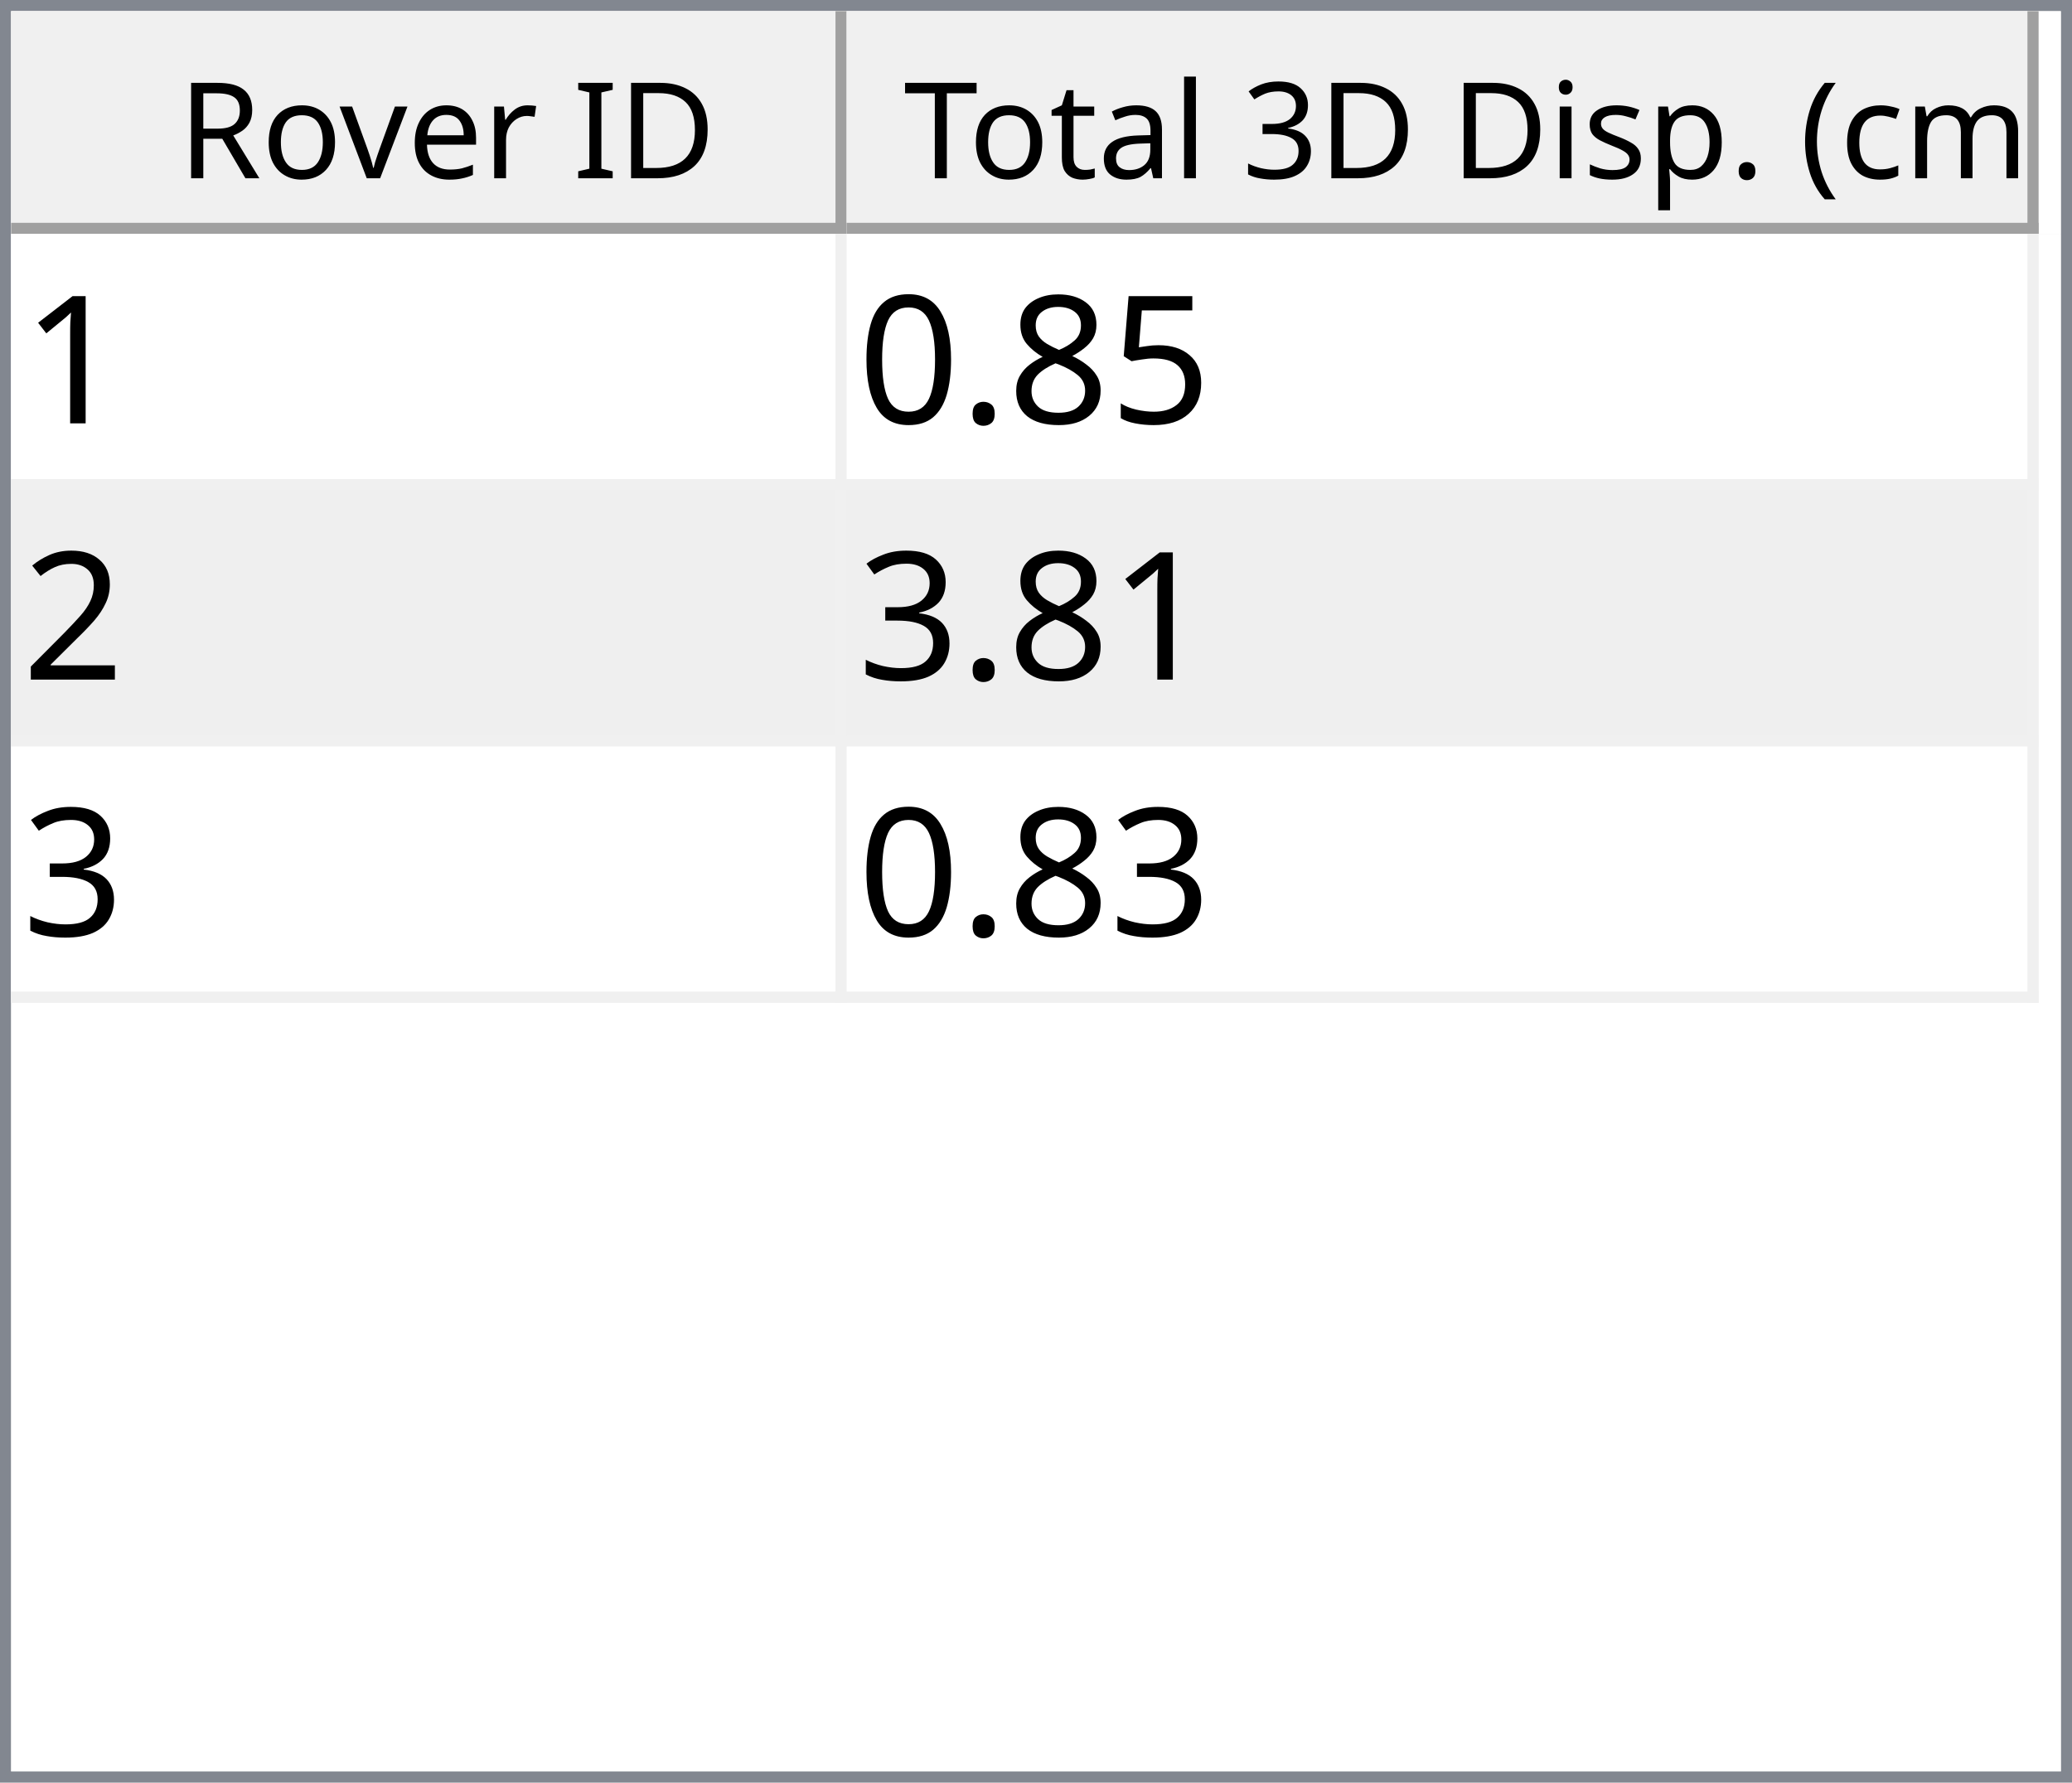
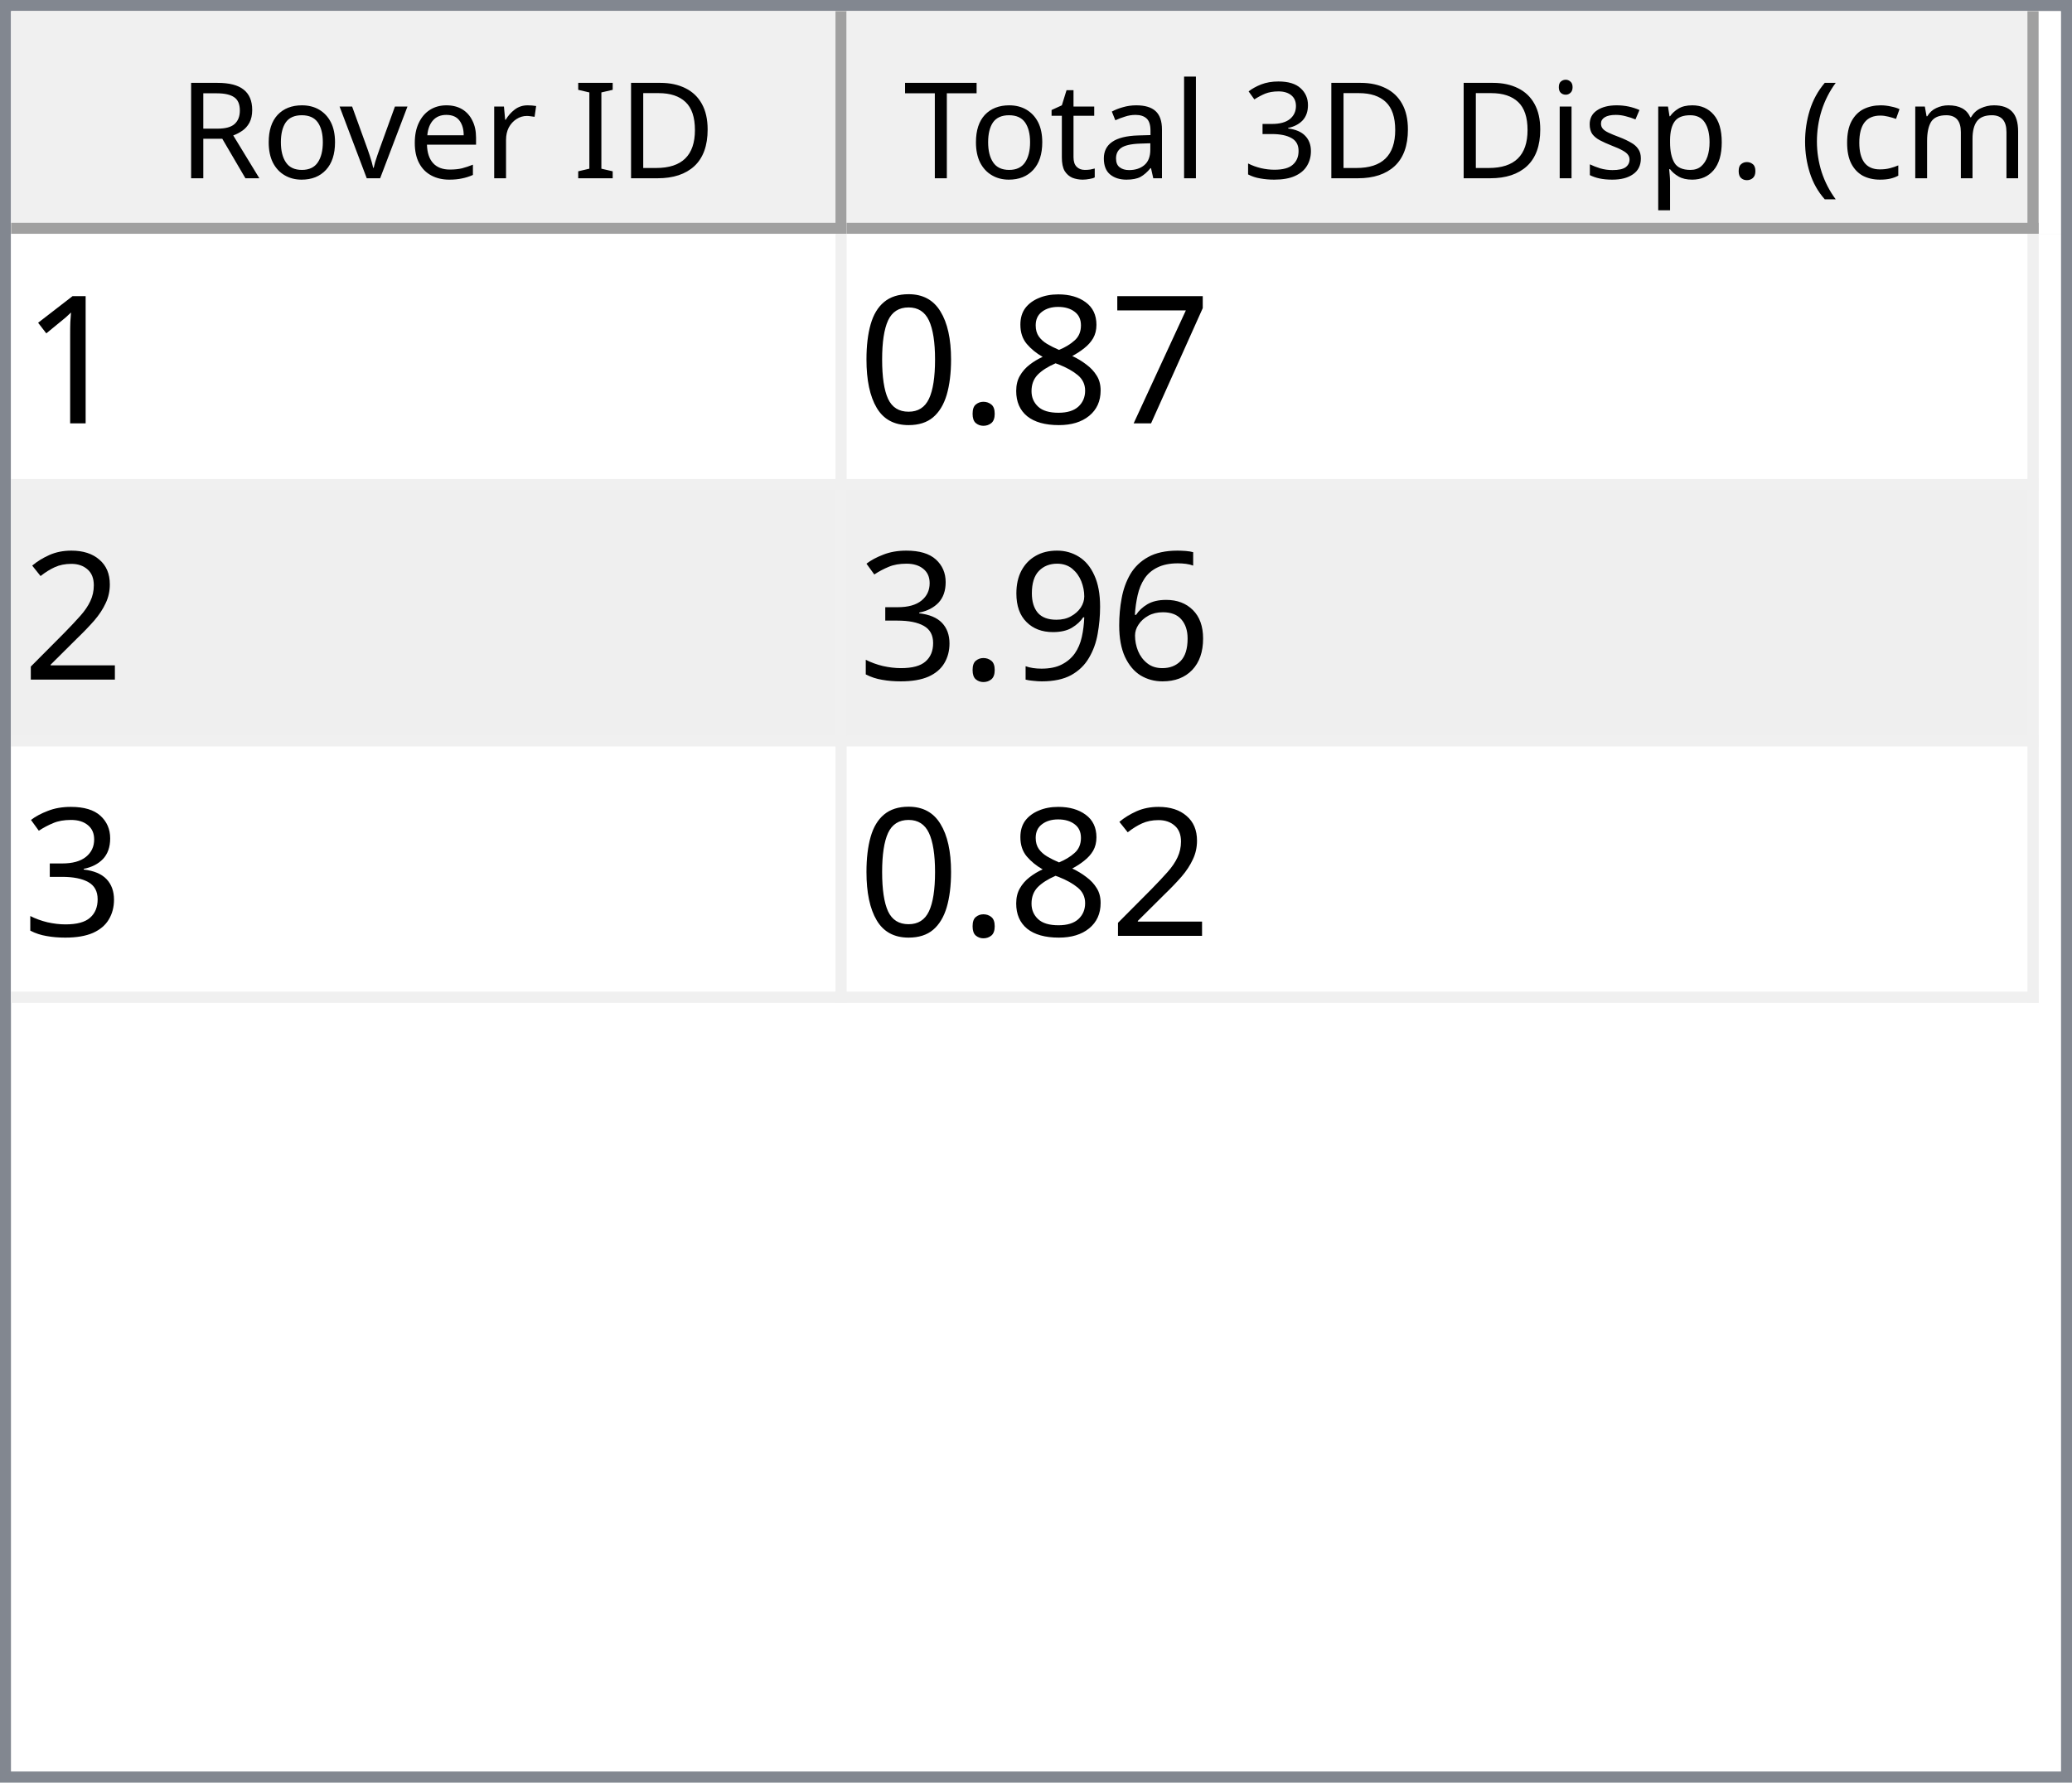
<svg xmlns="http://www.w3.org/2000/svg" style="fill-opacity:1; color-rendering:auto; color-interpolation:auto; text-rendering:auto; stroke:black; stroke-linecap:square; stroke-miterlimit:10; shape-rendering:auto; stroke-opacity:1; fill:black; stroke-dasharray:none; font-weight:normal; stroke-width:1; font-family:'Dialog'; font-style:normal; stroke-linejoin:miter; font-size:12px; stroke-dashoffset:0; image-rendering:auto;" width="186" height="160">
  <defs id="genericDefs" />
  <g>
    <defs id="defs1">
      <clipPath clipPathUnits="userSpaceOnUse" id="clipPath1">
        <path d="M0 0 L186 0 L186 160 L0 160 L0 0 Z" />
      </clipPath>
      <clipPath clipPathUnits="userSpaceOnUse" id="clipPath2">
        <path d="M0 0 L0 160 L186 160 L186 0 Z" />
      </clipPath>
      <clipPath clipPathUnits="userSpaceOnUse" id="clipPath3">
        <path d="M0 0 L0 20 L184 20 L184 0 Z" />
      </clipPath>
      <clipPath clipPathUnits="userSpaceOnUse" id="clipPath4">
        <path d="M0 0 L0 20 L75 20 L75 0 Z" />
      </clipPath>
      <clipPath clipPathUnits="userSpaceOnUse" id="clipPath5">
        <path d="M1 1 L1 19 L74 19 L74 1 Z" />
      </clipPath>
      <clipPath clipPathUnits="userSpaceOnUse" id="clipPath6">
        <path d="M0 0 L0 18 L73 18 L73 0 Z" />
      </clipPath>
      <clipPath clipPathUnits="userSpaceOnUse" id="clipPath7">
        <path d="M-0.5 -0.5 L-0.5 19.5 L74.5 19.5 L74.5 -0.5 Z" />
      </clipPath>
      <clipPath clipPathUnits="userSpaceOnUse" id="clipPath8">
        <path d="M0 0 L0 20 L107 20 L107 0 Z" />
      </clipPath>
      <clipPath clipPathUnits="userSpaceOnUse" id="clipPath9">
        <path d="M1 1 L1 19 L106 19 L106 1 Z" />
      </clipPath>
      <clipPath clipPathUnits="userSpaceOnUse" id="clipPath10">
        <path d="M0 0 L0 18 L105 18 L105 0 Z" />
      </clipPath>
      <clipPath clipPathUnits="userSpaceOnUse" id="clipPath11">
        <path d="M-0.5 -0.5 L-0.5 19.5 L106.5 19.5 L106.5 -0.5 Z" />
      </clipPath>
      <clipPath clipPathUnits="userSpaceOnUse" id="clipPath12">
        <path d="M0 0 L0 138 L184 138 L184 0 Z" />
      </clipPath>
      <clipPath clipPathUnits="userSpaceOnUse" id="clipPath13">
        <path d="M0 0 L0 69 L182 69 L182 0 Z" />
      </clipPath>
      <clipPath clipPathUnits="userSpaceOnUse" id="clipPath14">
        <path d="M-0.5 -0.5 L-0.5 68.5 L181.5 68.5 L181.5 -0.5 Z" />
      </clipPath>
      <clipPath clipPathUnits="userSpaceOnUse" id="clipPath15">
        <path d="M0 0 L0 22 L74 22 L74 0 Z" />
      </clipPath>
      <clipPath clipPathUnits="userSpaceOnUse" id="clipPath16">
        <path d="M0 0 L0 22 L106 22 L106 0 Z" />
      </clipPath>
      <font horiz-adv-x="64.551" id="font1">
        <font-face ascent="107.91" descent="25.098" units-per-em="100" style="font-style:normal; font-family:Segoe UI; font-weight:normal;" />
        <missing-glyph horiz-adv-x="64.551" d="M8.109 0 L8.109 68.266 L56.453 68.266 L56.453 0 L8.109 0 ZM15.328 7.234 L49.219 7.234 L49.219 61.031 L15.328 61.031 L15.328 7.234 Z" />
        <glyph unicode="D" horiz-adv-x="70.117" d="M9.188 0 L9.188 70.016 L28.516 70.016 Q65.531 70.016 65.531 35.891 Q65.531 19.672 55.25 9.836 Q44.969 0 27.734 0 L9.188 0 ZM17.391 62.594 L17.391 7.422 L27.828 7.422 Q41.609 7.422 49.273 14.797 Q56.938 22.172 56.938 35.688 Q56.938 62.594 28.328 62.594 L17.391 62.594 Z" />
        <glyph unicode="I" horiz-adv-x="26.611" d="M17.391 0 L9.188 0 L9.188 70.016 L17.391 70.016 L17.391 0 Z" />
        <glyph unicode=" " horiz-adv-x="27.393" d="" />
        <glyph unicode="r" horiz-adv-x="34.766" d="M34.188 41.891 Q32.078 43.5 28.125 43.5 Q23 43.5 19.555 38.672 Q16.109 33.844 16.109 25.484 L16.109 0 L8.109 0 L8.109 50 L16.109 50 L16.109 39.703 L16.312 39.703 Q18.016 44.969 21.531 47.922 Q25.047 50.875 29.391 50.875 Q32.516 50.875 34.188 50.203 L34.188 41.891 Z" />
        <glyph unicode="e" horiz-adv-x="52.295" d="M48.297 23 L12.984 23 Q13.188 14.656 17.484 10.109 Q21.781 5.562 29.297 5.562 Q37.75 5.562 44.828 11.141 L44.828 3.609 Q38.234 -1.172 27.391 -1.172 Q16.797 -1.172 10.742 5.641 Q4.688 12.453 4.688 24.812 Q4.688 36.469 11.305 43.82 Q17.922 51.172 27.734 51.172 Q37.547 51.172 42.922 44.828 Q48.297 38.484 48.297 27.203 L48.297 23 ZM40.094 29.781 Q40.047 36.719 36.75 40.578 Q33.453 44.438 27.594 44.438 Q21.922 44.438 17.969 40.383 Q14.016 36.328 13.094 29.781 L40.094 29.781 Z" />
        <glyph unicode="v" horiz-adv-x="47.9" d="M47.406 50 L27.484 0 L19.625 0 L0.688 50 L9.469 50 L22.172 13.672 Q23.578 9.672 23.922 6.688 L24.125 6.688 Q24.609 10.453 25.688 13.484 L38.969 50 L47.406 50 Z" />
        <glyph unicode="o" horiz-adv-x="58.594" d="M29 -1.172 Q17.922 -1.172 11.305 5.836 Q4.688 12.844 4.688 24.422 Q4.688 37.016 11.57 44.094 Q18.453 51.172 30.172 51.172 Q41.359 51.172 47.633 44.289 Q53.906 37.406 53.906 25.203 Q53.906 13.234 47.141 6.031 Q40.375 -1.172 29 -1.172 ZM29.594 44.438 Q21.875 44.438 17.383 39.188 Q12.891 33.938 12.891 24.703 Q12.891 15.828 17.43 10.695 Q21.969 5.562 29.594 5.562 Q37.359 5.562 41.531 10.594 Q45.703 15.625 45.703 24.906 Q45.703 34.281 41.531 39.359 Q37.359 44.438 29.594 44.438 Z" />
        <glyph unicode="R" horiz-adv-x="59.814" d="M59.375 0 L49.609 0 L37.891 19.625 Q36.281 22.359 34.766 24.289 Q33.25 26.219 31.664 27.438 Q30.078 28.656 28.25 29.219 Q26.422 29.781 24.125 29.781 L17.391 29.781 L17.391 0 L9.188 0 L9.188 70.016 L30.078 70.016 Q34.672 70.016 38.555 68.867 Q42.438 67.719 45.289 65.375 Q48.141 63.031 49.758 59.547 Q51.375 56.062 51.375 51.375 Q51.375 47.703 50.273 44.656 Q49.172 41.609 47.148 39.211 Q45.125 36.812 42.266 35.133 Q39.406 33.453 35.844 32.516 L35.844 32.328 Q37.594 31.547 38.891 30.547 Q40.188 29.547 41.359 28.18 Q42.531 26.812 43.68 25.078 Q44.828 23.344 46.234 21.047 L59.375 0 ZM17.391 62.594 L17.391 37.203 L28.516 37.203 Q31.594 37.203 34.203 38.133 Q36.812 39.062 38.719 40.797 Q40.625 42.531 41.703 45.047 Q42.781 47.562 42.781 50.688 Q42.781 56.297 39.141 59.445 Q35.5 62.594 28.609 62.594 L17.391 62.594 Z" />
        <glyph unicode=")" horiz-adv-x="30.176" d="M8.297 -15.922 L1.172 -15.922 Q16.406 2.344 16.406 26.812 Q16.406 51.469 1.078 70.016 L8.297 70.016 Q23.531 52.156 23.531 26.703 Q23.531 1.375 8.297 -15.922 Z" />
        <glyph unicode="m" horiz-adv-x="86.133" d="M79.109 0 L71.094 0 L71.094 28.719 Q71.094 37.016 68.531 40.727 Q65.969 44.438 59.906 44.438 Q54.781 44.438 51.195 39.75 Q47.609 35.062 47.609 28.516 L47.609 0 L39.594 0 L39.594 29.688 Q39.594 44.438 28.219 44.438 Q22.953 44.438 19.531 40.016 Q16.109 35.594 16.109 28.516 L16.109 0 L8.109 0 L8.109 50 L16.109 50 L16.109 42.094 L16.312 42.094 Q21.625 51.172 31.844 51.172 Q36.969 51.172 40.773 48.312 Q44.578 45.453 46 40.828 Q51.562 51.172 62.594 51.172 Q79.109 51.172 79.109 30.812 L79.109 0 Z" />
        <glyph unicode="c" horiz-adv-x="46.191" d="M42.188 2.297 Q36.422 -1.172 28.516 -1.172 Q17.828 -1.172 11.258 5.789 Q4.688 12.75 4.688 23.828 Q4.688 36.188 11.766 43.68 Q18.844 51.172 30.672 51.172 Q37.25 51.172 42.281 48.734 L42.281 40.531 Q36.719 44.438 30.375 44.438 Q22.703 44.438 17.797 38.945 Q12.891 33.453 12.891 24.516 Q12.891 15.719 17.508 10.641 Q22.125 5.562 29.891 5.562 Q36.422 5.562 42.188 9.906 L42.188 2.297 Z" />
        <glyph unicode="(" horiz-adv-x="30.176" d="M29.109 -15.922 L21.969 -15.922 Q6.844 1.375 6.844 26.703 Q6.844 52.156 21.969 70.016 L29.203 70.016 Q13.875 51.469 13.875 26.812 Q13.875 2.344 29.109 -15.922 Z" />
        <glyph unicode="." horiz-adv-x="21.68" d="M10.891 -1.078 Q8.641 -1.078 7.055 0.539 Q5.469 2.156 5.469 4.391 Q5.469 6.641 7.055 8.273 Q8.641 9.906 10.891 9.906 Q13.188 9.906 14.797 8.273 Q16.406 6.641 16.406 4.391 Q16.406 2.156 14.797 0.539 Q13.188 -1.078 10.891 -1.078 Z" />
        <glyph unicode="p" horiz-adv-x="58.789" d="M16.312 7.234 L16.109 7.234 L16.109 -23 L8.109 -23 L8.109 50 L16.109 50 L16.109 41.219 L16.312 41.219 Q22.219 51.172 33.594 51.172 Q43.266 51.172 48.688 44.461 Q54.109 37.75 54.109 26.469 Q54.109 13.922 48 6.375 Q41.891 -1.172 31.297 -1.172 Q21.578 -1.172 16.312 7.234 ZM16.109 27.391 L16.109 20.406 Q16.109 14.203 20.141 9.883 Q24.172 5.562 30.375 5.562 Q37.641 5.562 41.773 11.133 Q45.906 16.703 45.906 26.609 Q45.906 34.969 42.047 39.703 Q38.188 44.438 31.594 44.438 Q24.609 44.438 20.359 39.578 Q16.109 34.719 16.109 27.391 Z" />
        <glyph unicode="s" horiz-adv-x="42.432" d="M5.078 1.812 L5.078 10.406 Q11.625 5.562 19.484 5.562 Q30.031 5.562 30.031 12.594 Q30.031 14.594 29.125 15.992 Q28.219 17.391 26.68 18.461 Q25.141 19.531 23.07 20.383 Q21 21.234 18.609 22.172 Q15.281 23.484 12.766 24.828 Q10.25 26.172 8.57 27.859 Q6.891 29.547 6.031 31.695 Q5.172 33.844 5.172 36.719 Q5.172 40.234 6.789 42.945 Q8.406 45.656 11.086 47.484 Q13.766 49.312 17.211 50.242 Q20.656 51.172 24.312 51.172 Q30.812 51.172 35.938 48.922 L35.938 40.828 Q30.422 44.438 23.25 44.438 Q21 44.438 19.195 43.922 Q17.391 43.406 16.094 42.477 Q14.797 41.547 14.086 40.258 Q13.375 38.969 13.375 37.406 Q13.375 35.453 14.086 34.133 Q14.797 32.812 16.164 31.789 Q17.531 30.766 19.484 29.938 Q21.438 29.109 23.922 28.125 Q27.25 26.859 29.883 25.516 Q32.516 24.172 34.375 22.484 Q36.234 20.797 37.234 18.602 Q38.234 16.406 38.234 13.375 Q38.234 9.672 36.602 6.938 Q34.969 4.203 32.234 2.398 Q29.5 0.594 25.93 -0.289 Q22.359 -1.172 18.453 -1.172 Q10.75 -1.172 5.078 1.812 Z" />
        <glyph unicode="i" horiz-adv-x="24.219" d="M12.203 62.703 Q10.062 62.703 8.547 64.164 Q7.031 65.625 7.031 67.875 Q7.031 70.125 8.547 71.609 Q10.062 73.094 12.203 73.094 Q14.406 73.094 15.945 71.609 Q17.484 70.125 17.484 67.875 Q17.484 65.719 15.945 64.211 Q14.406 62.703 12.203 62.703 ZM16.109 0 L8.109 0 L8.109 50 L16.109 50 L16.109 0 Z" />
        <glyph unicode="3" horiz-adv-x="53.906" d="M46.531 19.828 Q46.531 15.094 44.75 11.211 Q42.969 7.328 39.719 4.57 Q36.469 1.812 31.93 0.297 Q27.391 -1.219 21.922 -1.219 Q11.922 -1.219 6 2.594 L6 11.188 Q13.094 5.609 22.219 5.609 Q25.875 5.609 28.828 6.539 Q31.781 7.469 33.906 9.227 Q36.031 10.984 37.18 13.477 Q38.328 15.969 38.328 19.094 Q38.328 32.812 18.797 32.812 L12.984 32.812 L12.984 39.594 L18.5 39.594 Q35.797 39.594 35.797 52.484 Q35.797 64.406 22.609 64.406 Q15.188 64.406 8.688 59.422 L8.688 67.188 Q15.375 71.188 24.609 71.188 Q29 71.188 32.57 69.969 Q36.141 68.75 38.68 66.555 Q41.219 64.359 42.609 61.281 Q44 58.203 44 54.5 Q44 40.672 30.031 36.719 L30.031 36.531 Q33.594 36.141 36.625 34.797 Q39.656 33.453 41.852 31.305 Q44.047 29.156 45.289 26.25 Q46.531 23.344 46.531 19.828 Z" />
        <glyph unicode="l" horiz-adv-x="24.219" d="M16.109 0 L8.109 0 L8.109 74.031 L16.109 74.031 L16.109 0 Z" />
        <glyph unicode="a" horiz-adv-x="50.879" d="M43.891 0 L35.891 0 L35.891 7.812 L35.688 7.812 Q30.469 -1.172 20.312 -1.172 Q12.844 -1.172 8.617 2.781 Q4.391 6.734 4.391 13.281 Q4.391 27.297 20.906 29.594 L35.891 31.688 Q35.891 44.438 25.594 44.438 Q16.547 44.438 9.281 38.281 L9.281 46.484 Q16.656 51.172 26.266 51.172 Q43.891 51.172 43.891 32.516 L43.891 0 ZM35.891 25.297 L23.828 23.641 Q18.266 22.859 15.43 20.875 Q12.594 18.891 12.594 13.875 Q12.594 10.203 15.211 7.883 Q17.828 5.562 22.172 5.562 Q28.125 5.562 32.008 9.742 Q35.891 13.922 35.891 20.312 L35.891 25.297 Z" />
        <glyph unicode="t" horiz-adv-x="33.887" d="M31.297 0.484 Q28.469 -1.078 23.828 -1.078 Q10.688 -1.078 10.688 13.578 L10.688 43.172 L2.094 43.172 L2.094 50 L10.688 50 L10.688 62.203 L18.703 64.797 L18.703 50 L31.297 50 L31.297 43.172 L18.703 43.172 L18.703 14.984 Q18.703 9.969 20.414 7.82 Q22.125 5.672 26.078 5.672 Q29.109 5.672 31.297 7.328 L31.297 0.484 Z" />
        <glyph unicode="T" horiz-adv-x="52.393" d="M50.594 62.594 L30.375 62.594 L30.375 0 L22.172 0 L22.172 62.594 L2 62.594 L2 70.016 L50.594 70.016 L50.594 62.594 Z" />
      </font>
      <font horiz-adv-x="75.0" id="font2">
        <font-face ascent="100.537" descent="21.973" units-per-em="100" style="font-style:normal; font-family:sans-serif; font-weight:normal;" />
        <missing-glyph horiz-adv-x="75.0" d="M12.5 0 L12.5 62.5 L62.5 62.5 L62.5 0 L12.5 0 ZM14.062 1.562 L60.938 1.562 L60.938 60.938 L14.062 60.938 L14.062 1.562 Z" />
        <glyph unicode="1" horiz-adv-x="55.615" d="M37.25 0 L28.469 0 L28.469 56 Q25.297 52.984 20.141 49.953 Q14.984 46.922 10.891 45.406 L10.891 53.906 Q18.266 57.375 23.781 62.305 Q29.297 67.234 31.594 71.875 L37.25 71.875 L37.25 0 Z" />
-         <glyph unicode="5" horiz-adv-x="55.615" d="M4.156 18.75 L13.375 19.531 Q14.406 12.797 18.141 9.398 Q21.875 6 27.156 6 Q33.5 6 37.891 10.789 Q42.281 15.578 42.281 23.484 Q42.281 31 38.062 35.352 Q33.844 39.703 27 39.703 Q22.75 39.703 19.336 37.773 Q15.922 35.844 13.969 32.766 L5.719 33.844 L12.641 70.609 L48.25 70.609 L48.25 62.203 L19.672 62.203 L15.828 42.969 Q22.266 47.469 29.344 47.469 Q38.719 47.469 45.164 40.969 Q51.609 34.469 51.609 24.266 Q51.609 14.547 45.953 7.469 Q39.062 -1.219 27.156 -1.219 Q17.391 -1.219 11.211 4.25 Q5.031 9.719 4.156 18.75 Z" />
+         <glyph unicode="7" horiz-adv-x="55.615" d="M4.734 62.203 L4.734 70.656 L51.078 70.656 L51.078 63.812 Q44.234 56.547 37.523 44.484 Q30.812 32.422 27.156 19.672 Q24.516 10.688 23.781 0 L14.75 0 Q14.891 8.453 18.062 20.414 Q21.234 32.375 27.172 43.484 Q33.109 54.594 39.797 62.203 L4.734 62.203 Z" />
        <glyph unicode="8" horiz-adv-x="55.615" d="M17.672 38.812 Q12.203 40.828 9.57 44.539 Q6.938 48.25 6.938 53.422 Q6.938 61.234 12.555 66.555 Q18.172 71.875 27.484 71.875 Q36.859 71.875 42.578 66.43 Q48.297 60.984 48.297 53.172 Q48.297 48.188 45.68 44.508 Q43.062 40.828 37.75 38.812 Q44.344 36.672 47.781 31.883 Q51.219 27.094 51.219 20.453 Q51.219 11.281 44.727 5.031 Q38.234 -1.219 27.641 -1.219 Q17.047 -1.219 10.547 5.055 Q4.047 11.328 4.047 20.703 Q4.047 27.688 7.594 32.398 Q11.141 37.109 17.672 38.812 ZM15.922 53.719 Q15.922 48.641 19.195 45.414 Q22.469 42.188 27.688 42.188 Q32.766 42.188 36.016 45.383 Q39.266 48.578 39.266 53.219 Q39.266 58.062 35.914 61.359 Q32.562 64.656 27.594 64.656 Q22.562 64.656 19.242 61.43 Q15.922 58.203 15.922 53.719 ZM13.094 20.656 Q13.094 16.891 14.875 13.375 Q16.656 9.859 20.172 7.93 Q23.688 6 27.734 6 Q34.031 6 38.133 10.055 Q42.234 14.109 42.234 20.359 Q42.234 26.703 38.016 30.859 Q33.797 35.016 27.438 35.016 Q21.234 35.016 17.164 30.914 Q13.094 26.812 13.094 20.656 Z" />
        <glyph unicode="." horiz-adv-x="27.783" d="M9.078 0 L9.078 10.016 L19.094 10.016 L19.094 0 L9.078 0 Z" />
        <glyph unicode="0" horiz-adv-x="55.615" d="M4.156 35.297 Q4.156 48 6.766 55.742 Q9.375 63.484 14.523 67.68 Q19.672 71.875 27.484 71.875 Q33.25 71.875 37.594 69.555 Q41.938 67.234 44.773 62.867 Q47.609 58.5 49.219 52.227 Q50.828 45.953 50.828 35.297 Q50.828 22.703 48.242 14.969 Q45.656 7.234 40.508 3.008 Q35.359 -1.219 27.484 -1.219 Q17.141 -1.219 11.234 6.203 Q4.156 15.141 4.156 35.297 ZM13.188 35.297 Q13.188 17.672 17.312 11.836 Q21.438 6 27.484 6 Q33.547 6 37.672 11.859 Q41.797 17.719 41.797 35.297 Q41.797 52.984 37.672 58.789 Q33.547 64.594 27.391 64.594 Q21.344 64.594 17.719 59.469 Q13.188 52.938 13.188 35.297 Z" />
        <glyph unicode="2" horiz-adv-x="55.615" d="M50.344 8.453 L50.344 0 L3.031 0 Q2.938 3.172 4.047 6.109 Q5.859 10.938 9.836 15.625 Q13.812 20.312 21.344 26.469 Q33.016 36.031 37.117 41.625 Q41.219 47.219 41.219 52.203 Q41.219 57.422 37.477 61.008 Q33.734 64.594 27.734 64.594 Q21.391 64.594 17.578 60.789 Q13.766 56.984 13.719 50.25 L4.688 51.172 Q5.609 61.281 11.664 66.578 Q17.719 71.875 27.938 71.875 Q38.234 71.875 44.242 66.164 Q50.25 60.453 50.25 52 Q50.25 47.703 48.492 43.555 Q46.734 39.406 42.656 34.812 Q38.578 30.219 29.109 22.219 Q21.188 15.578 18.945 13.211 Q16.703 10.844 15.234 8.453 L50.344 8.453 Z" />
+         <glyph unicode="6" horiz-adv-x="55.615" d="M49.75 54.047 L41.016 53.375 Q39.844 58.547 37.703 60.891 Q34.125 64.656 28.906 64.656 Q24.703 64.656 21.531 62.312 Q17.391 59.281 14.992 53.469 Q12.594 47.656 12.5 36.922 Q15.672 41.75 20.266 44.094 Q24.859 46.438 29.891 46.438 Q38.672 46.438 44.852 39.969 Q51.031 33.5 51.031 23.25 Q51.031 16.5 48.125 10.719 Q45.219 4.938 40.141 1.859 Q35.062 -1.219 28.609 -1.219 Q17.625 -1.219 10.695 6.859 Q3.766 14.938 3.766 33.5 Q3.766 54.25 11.422 63.672 Q18.109 71.875 29.438 71.875 Q37.891 71.875 43.289 67.141 Q48.688 62.406 49.75 54.047 ZM13.875 23.188 Q13.875 18.656 15.797 14.508 Q17.719 10.359 21.188 8.18 Q24.656 6 28.469 6 Q34.031 6 38.039 10.492 Q42.047 14.984 42.047 22.703 Q42.047 30.125 38.086 34.398 Q34.125 38.672 28.125 38.672 Q22.172 38.672 18.023 34.398 Q13.875 30.125 13.875 23.188 Z" />
+         <glyph unicode="9" horiz-adv-x="55.615" d="M5.469 16.547 L13.922 17.328 Q14.984 11.375 18.016 8.688 Q21.047 6 25.781 6 Q29.828 6 32.883 7.859 Q35.938 9.719 37.891 12.82 Q39.844 15.922 41.164 21.195 Q42.484 26.469 42.484 31.938 Q42.484 32.516 42.438 33.688 Q39.797 29.5 35.234 26.883 Q30.672 24.266 25.344 24.266 Q16.453 24.266 10.305 30.711 Q4.156 37.156 4.156 47.703 Q4.156 58.594 10.578 65.234 Q17 71.875 26.656 71.875 Q33.641 71.875 39.43 68.117 Q45.219 64.359 48.219 57.398 Q51.219 50.438 51.219 37.25 Q51.219 23.531 48.242 15.406 Q45.266 7.281 39.383 3.031 Q33.5 -1.219 25.594 -1.219 Q17.188 -1.219 11.867 3.445 Q6.547 8.109 5.469 16.547 ZM41.453 48.141 Q41.453 55.719 37.43 60.156 Q33.406 64.594 27.734 64.594 Q21.875 64.594 17.531 59.812 Q13.188 55.031 13.188 47.406 Q13.188 40.578 17.312 36.305 Q21.438 32.031 27.484 32.031 Q33.594 32.031 37.523 36.305 Q41.453 40.578 41.453 48.141 Z" />
        <glyph unicode="3" horiz-adv-x="55.615" d="M4.203 18.891 L12.984 20.062 Q14.5 12.594 18.141 9.297 Q21.781 6 27 6 Q33.203 6 37.477 10.297 Q41.75 14.594 41.75 20.953 Q41.75 27 37.797 30.93 Q33.844 34.859 27.734 34.859 Q25.25 34.859 21.531 33.891 L22.516 41.609 Q23.391 41.5 23.922 41.5 Q29.547 41.5 34.039 44.43 Q38.531 47.359 38.531 53.469 Q38.531 58.297 35.258 61.477 Q31.984 64.656 26.812 64.656 Q21.688 64.656 18.266 61.43 Q14.844 58.203 13.875 51.766 L5.078 53.328 Q6.688 62.156 12.398 67.016 Q18.109 71.875 26.609 71.875 Q32.469 71.875 37.398 69.359 Q42.328 66.844 44.945 62.5 Q47.562 58.156 47.562 53.266 Q47.562 48.641 45.07 44.828 Q42.578 41.016 37.703 38.766 Q44.047 37.312 47.562 32.695 Q51.078 28.078 51.078 21.141 Q51.078 11.766 44.242 5.25 Q37.406 -1.266 26.953 -1.266 Q17.531 -1.266 11.305 4.352 Q5.078 9.969 4.203 18.891 Z" />
      </font>
    </defs>
    <g style="fill:white; stroke:white;">
      <rect x="0" y="0" width="186" style="clip-path:url(#clipPath1); stroke:none;" height="160" />
    </g>
    <g style="fill:white; text-rendering:optimizeSpeed; color-rendering:optimizeSpeed; image-rendering:optimizeSpeed; shape-rendering:crispEdges; stroke:white; color-interpolation:sRGB;">
      <rect x="0" width="186" height="160" y="0" style="stroke:none;" />
      <path style="stroke:none;" d="M0 160 L186 160 L186 0 L0 0 Z" />
    </g>
    <g style="fill:rgb(240,240,240); font-family:'Segoe UI'; stroke:rgb(240,240,240);">
      <rect x="0" y="0" width="186" style="clip-path:url(#clipPath2); stroke:none;" height="160" />
    </g>
    <g style="fill:rgb(130,135,144); font-family:'Segoe UI'; stroke:rgb(130,135,144);">
      <path d="M0 0 L186 0 L186 160 L0 160 L0 0 ZM1 1 L185 1 L185 159 L1 159 L1 1 Z" style="fill-rule:evenodd; clip-path:url(#clipPath2); stroke:none;" />
    </g>
    <g style="fill:white; font-family:'Segoe UI'; stroke:white;" transform="translate(1,1)">
      <rect x="0" y="0" width="184" style="clip-path:url(#clipPath3); stroke:none;" height="20" />
    </g>
    <g style="fill:rgb(240,240,240); font-family:'Segoe UI'; stroke:rgb(240,240,240);" transform="translate(1,1)">
      <rect x="0" y="0" width="75" style="clip-path:url(#clipPath4); stroke:none;" height="20" />
    </g>
    <g style="font-family:'Segoe UI';" transform="translate(2,2)">
      <text x="14" xml:space="preserve" y="14" style="clip-path:url(#clipPath6); stroke:none;">Rover ID</text>
    </g>
    <g style="fill:rgb(160,160,160); font-family:'Segoe UI'; stroke:rgb(160,160,160); stroke-linejoin:bevel;" transform="translate(1.5,1.5)">
      <line x1="74" x2="74" y1="0" style="fill:none; clip-path:url(#clipPath7);" y2="19" />
    </g>
    <g style="fill:rgb(160,160,160); font-family:'Segoe UI'; stroke:rgb(160,160,160); stroke-linejoin:bevel;" transform="matrix(1,0,0,1,1,1) translate(0.5,0.5)">
      <line x1="0" x2="74" y1="19" style="fill:none; clip-path:url(#clipPath7);" y2="19" />
    </g>
    <g style="fill:rgb(240,240,240); font-family:'Segoe UI'; stroke:rgb(240,240,240);" transform="translate(76,1)">
      <rect x="0" y="0" width="107" style="clip-path:url(#clipPath8); stroke:none;" height="20" />
    </g>
    <g style="font-family:'Segoe UI';" transform="translate(77,2)">
      <text x="1" xml:space="preserve" y="14" style="clip-path:url(#clipPath10); stroke:none;"> Total 3D Disp. (cm)</text>
    </g>
    <g style="fill:rgb(160,160,160); font-family:'Segoe UI'; stroke:rgb(160,160,160); stroke-linejoin:bevel;" transform="translate(76.5,1.5)">
      <line x1="106" x2="106" y1="0" style="fill:none; clip-path:url(#clipPath11);" y2="19" />
    </g>
    <g style="fill:rgb(160,160,160); font-family:'Segoe UI'; stroke:rgb(160,160,160); stroke-linejoin:bevel;" transform="matrix(1,0,0,1,76,1) translate(0.5,0.5)">
      <line x1="0" x2="106" y1="19" style="fill:none; clip-path:url(#clipPath11);" y2="19" />
    </g>
    <g style="fill:white; font-family:'Segoe UI'; stroke:white;" transform="translate(1,21)">
      <rect x="0" y="0" width="184" style="clip-path:url(#clipPath12); stroke:none;" height="138" />
    </g>
    <g style="fill:rgb(240,240,240); font-size:16px; font-family:sans-serif; stroke:rgb(240,240,240);" transform="translate(1,21)">
      <rect x="0" y="0" width="182" style="clip-path:url(#clipPath13); stroke:none;" height="69" />
      <line transform="translate(0.5,0.5)" x1="0" x2="181" y1="22" style="clip-path:url(#clipPath14); fill:none; stroke-linejoin:bevel;" y2="22" />
    </g>
    <g transform="matrix(1,0,0,1,1,21) translate(0.5,0.5)" style="fill:rgb(240,240,240); font-size:16px; font-family:sans-serif; stroke:rgb(240,240,240); stroke-linejoin:bevel;">
      <line x1="0" x2="181" y1="45" style="fill:none; clip-path:url(#clipPath14);" y2="45" />
    </g>
    <g transform="matrix(1,0,0,1,1,21) translate(0.5,0.5)" style="fill:rgb(240,240,240); font-size:16px; font-family:sans-serif; stroke:rgb(240,240,240); stroke-linejoin:bevel;">
      <line x1="0" x2="181" y1="68" style="fill:none; clip-path:url(#clipPath14);" y2="68" />
    </g>
    <g transform="matrix(1,0,0,1,1,21) translate(0.5,0.5)" style="fill:rgb(240,240,240); font-size:16px; font-family:sans-serif; stroke:rgb(240,240,240); stroke-linejoin:bevel;">
      <line x1="74" x2="74" y1="0" style="fill:none; clip-path:url(#clipPath14);" y2="68" />
    </g>
    <g transform="matrix(1,0,0,1,1,21) translate(0.5,0.5)" style="fill:rgb(240,240,240); font-size:16px; font-family:sans-serif; stroke:rgb(240,240,240); stroke-linejoin:bevel;">
      <line x1="181" x2="181" y1="0" style="fill:none; clip-path:url(#clipPath14);" y2="68" />
    </g>
    <g style="fill:white; font-size:16px; font-family:sans-serif; stroke:white;" transform="matrix(1,0,0,1,1,21)">
      <rect x="0" y="0" width="74" style="clip-path:url(#clipPath15); stroke:none;" height="22" />
      <text x="1" y="17" style="fill:black; clip-path:url(#clipPath15); stroke:none;" xml:space="preserve">1</text>
    </g>
    <g style="fill:white; font-size:16px; font-family:sans-serif; stroke:white;" transform="matrix(1,0,0,1,1,21) translate(75,0)">
      <rect x="0" y="0" width="106" style="clip-path:url(#clipPath16); stroke:none;" height="22" />
-       <text x="1" y="17" style="fill:black; clip-path:url(#clipPath16); stroke:none;" xml:space="preserve">0.85</text>
+       <text x="1" y="17" style="fill:black; clip-path:url(#clipPath16); stroke:none;" xml:space="preserve">0.87</text>
    </g>
    <g style="fill:rgb(239,239,239); font-size:16px; font-family:sans-serif; stroke:rgb(239,239,239);" transform="matrix(1,0,0,1,1,21) translate(0,23)">
      <rect x="0" y="0" width="74" style="clip-path:url(#clipPath15); stroke:none;" height="22" />
      <text x="1" y="17" style="fill:black; clip-path:url(#clipPath15); stroke:none;" xml:space="preserve">2</text>
    </g>
    <g style="fill:rgb(239,239,239); font-size:16px; font-family:sans-serif; stroke:rgb(239,239,239);" transform="matrix(1,0,0,1,1,21) translate(75,23)">
      <rect x="0" y="0" width="106" style="clip-path:url(#clipPath16); stroke:none;" height="22" />
-       <text x="1" y="17" style="fill:black; clip-path:url(#clipPath16); stroke:none;" xml:space="preserve">3.81</text>
+       <text x="1" y="17" style="fill:black; clip-path:url(#clipPath16); stroke:none;" xml:space="preserve">3.96</text>
    </g>
    <g style="fill:white; font-size:16px; font-family:sans-serif; stroke:white;" transform="matrix(1,0,0,1,1,21) translate(0,46)">
      <rect x="0" y="0" width="74" style="clip-path:url(#clipPath15); stroke:none;" height="22" />
      <text x="1" y="17" style="fill:black; clip-path:url(#clipPath15); stroke:none;" xml:space="preserve">3</text>
    </g>
    <g style="fill:white; font-size:16px; font-family:sans-serif; stroke:white;" transform="matrix(1,0,0,1,1,21) translate(75,46)">
      <rect x="0" y="0" width="106" style="clip-path:url(#clipPath16); stroke:none;" height="22" />
-       <text x="1" y="17" style="fill:black; clip-path:url(#clipPath16); stroke:none;" xml:space="preserve">0.83</text>
+       <text x="1" y="17" style="fill:black; clip-path:url(#clipPath16); stroke:none;" xml:space="preserve">0.82</text>
    </g>
  </g>
</svg>
